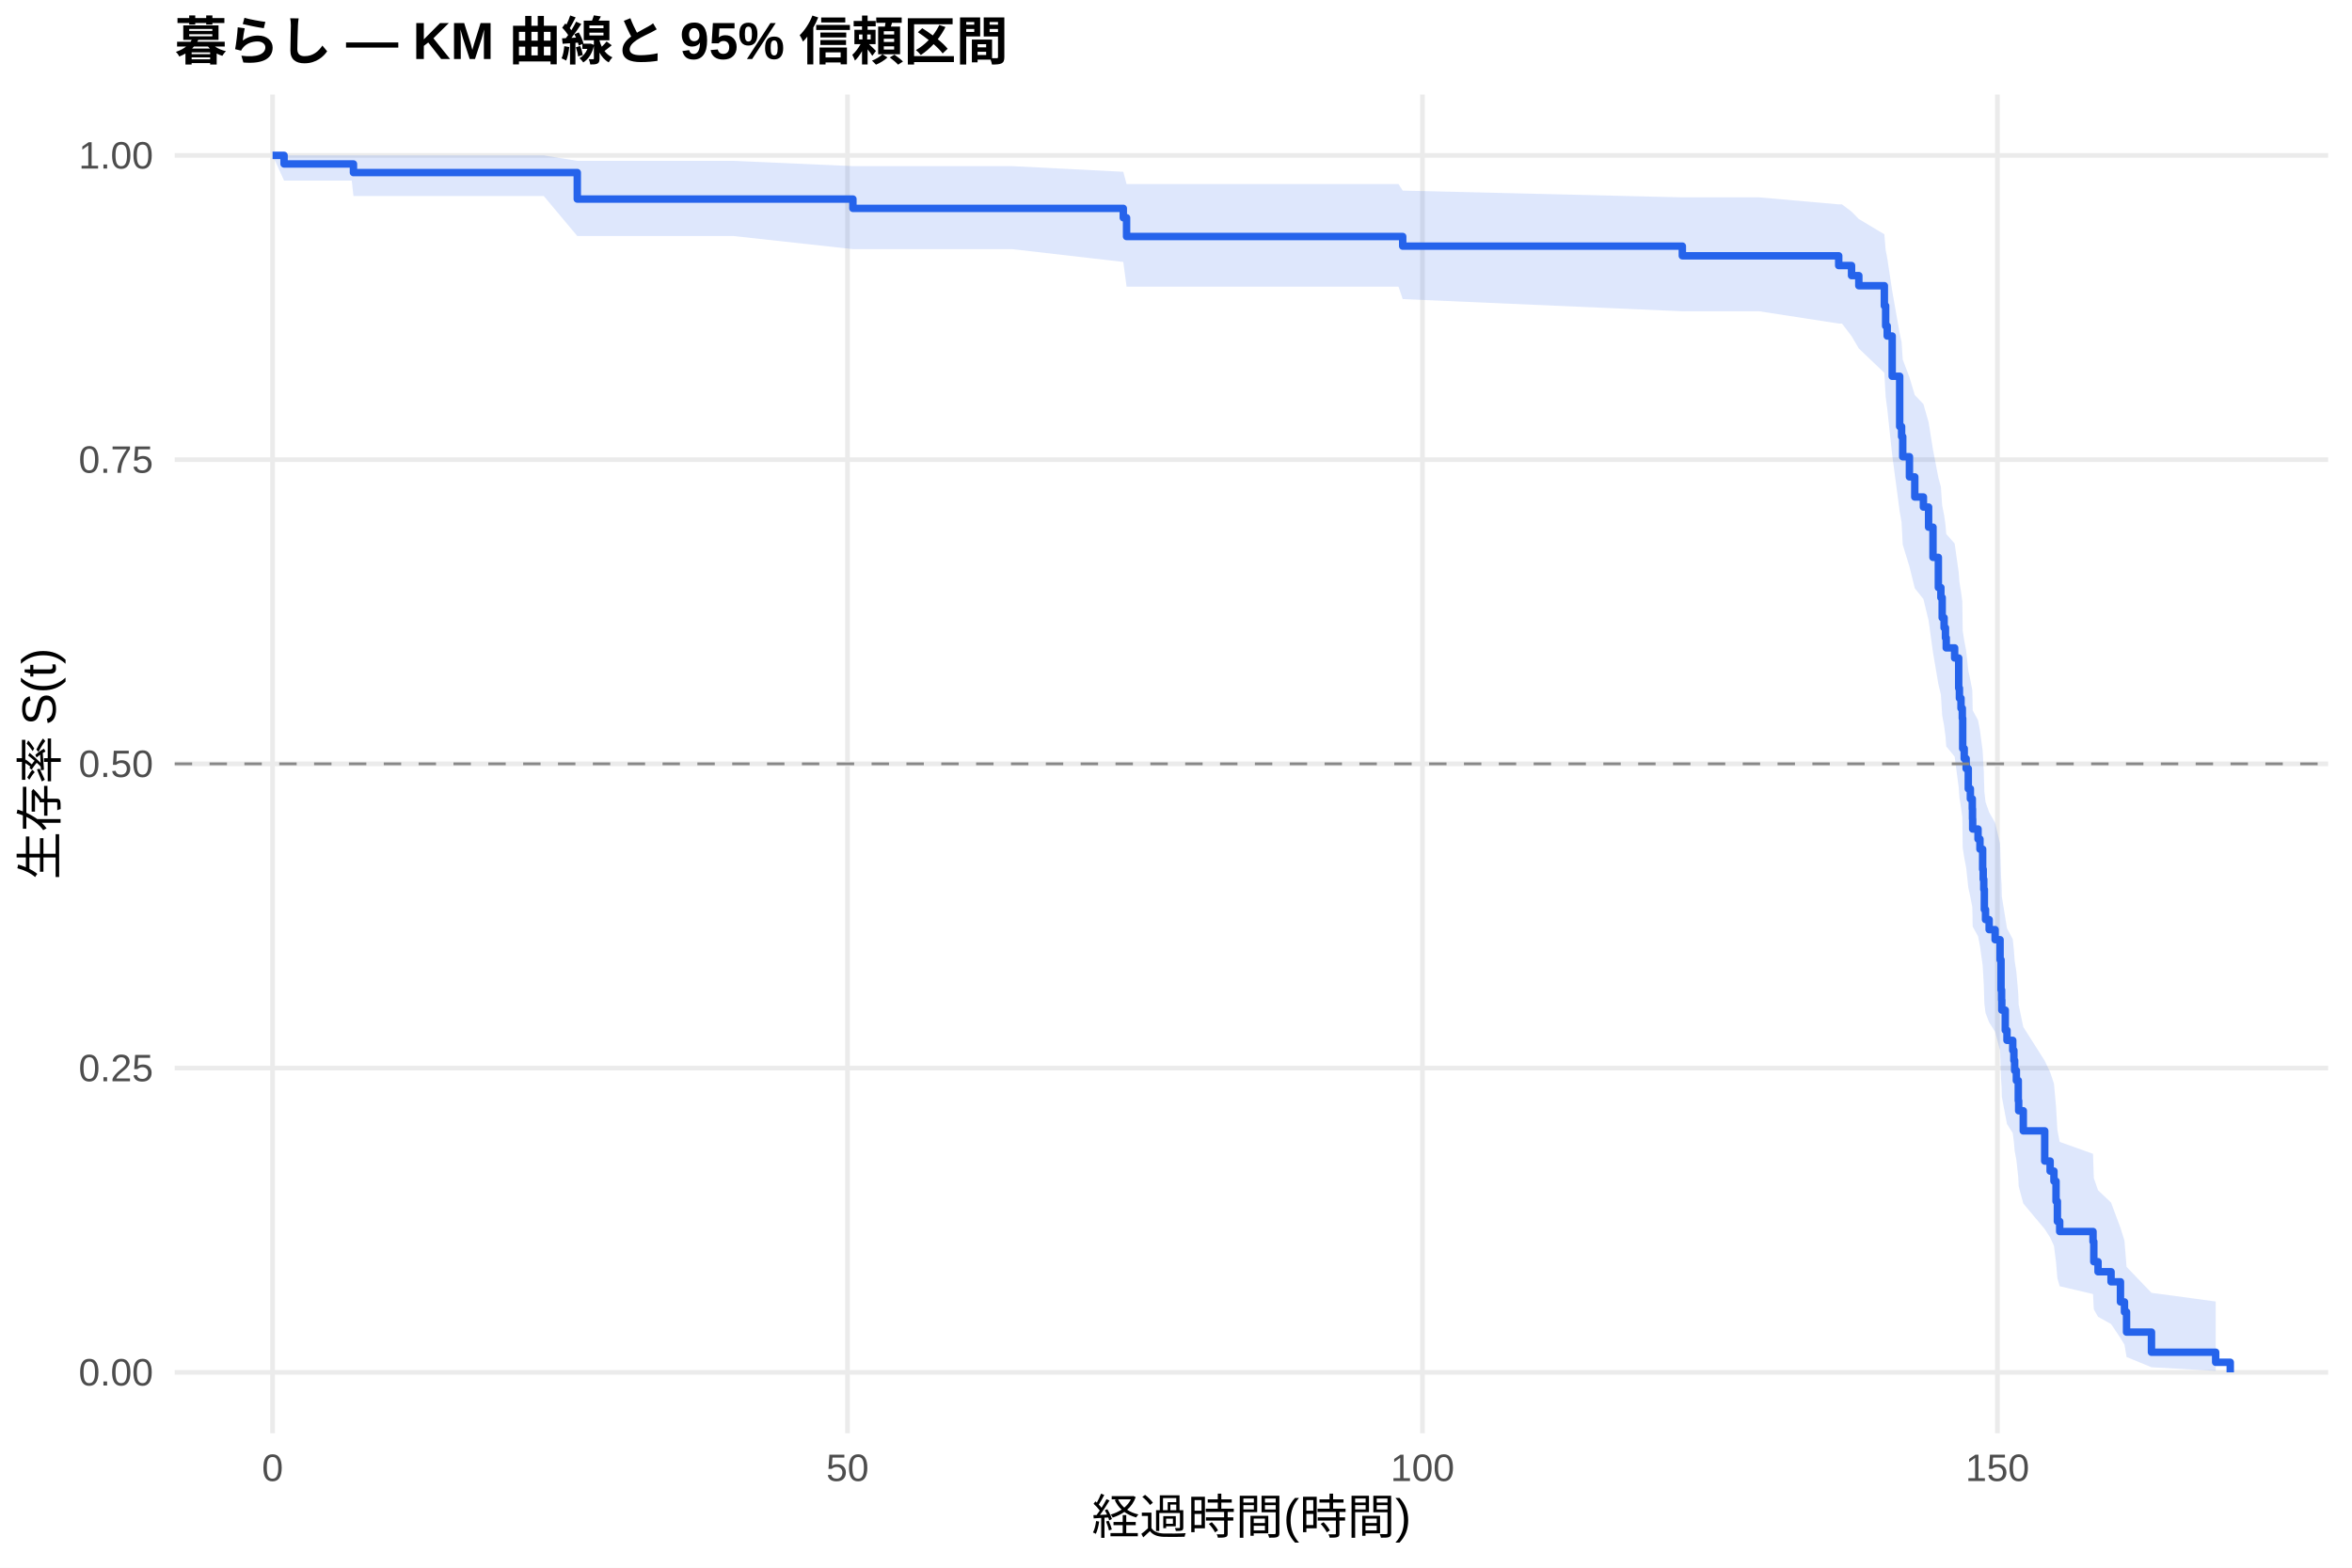
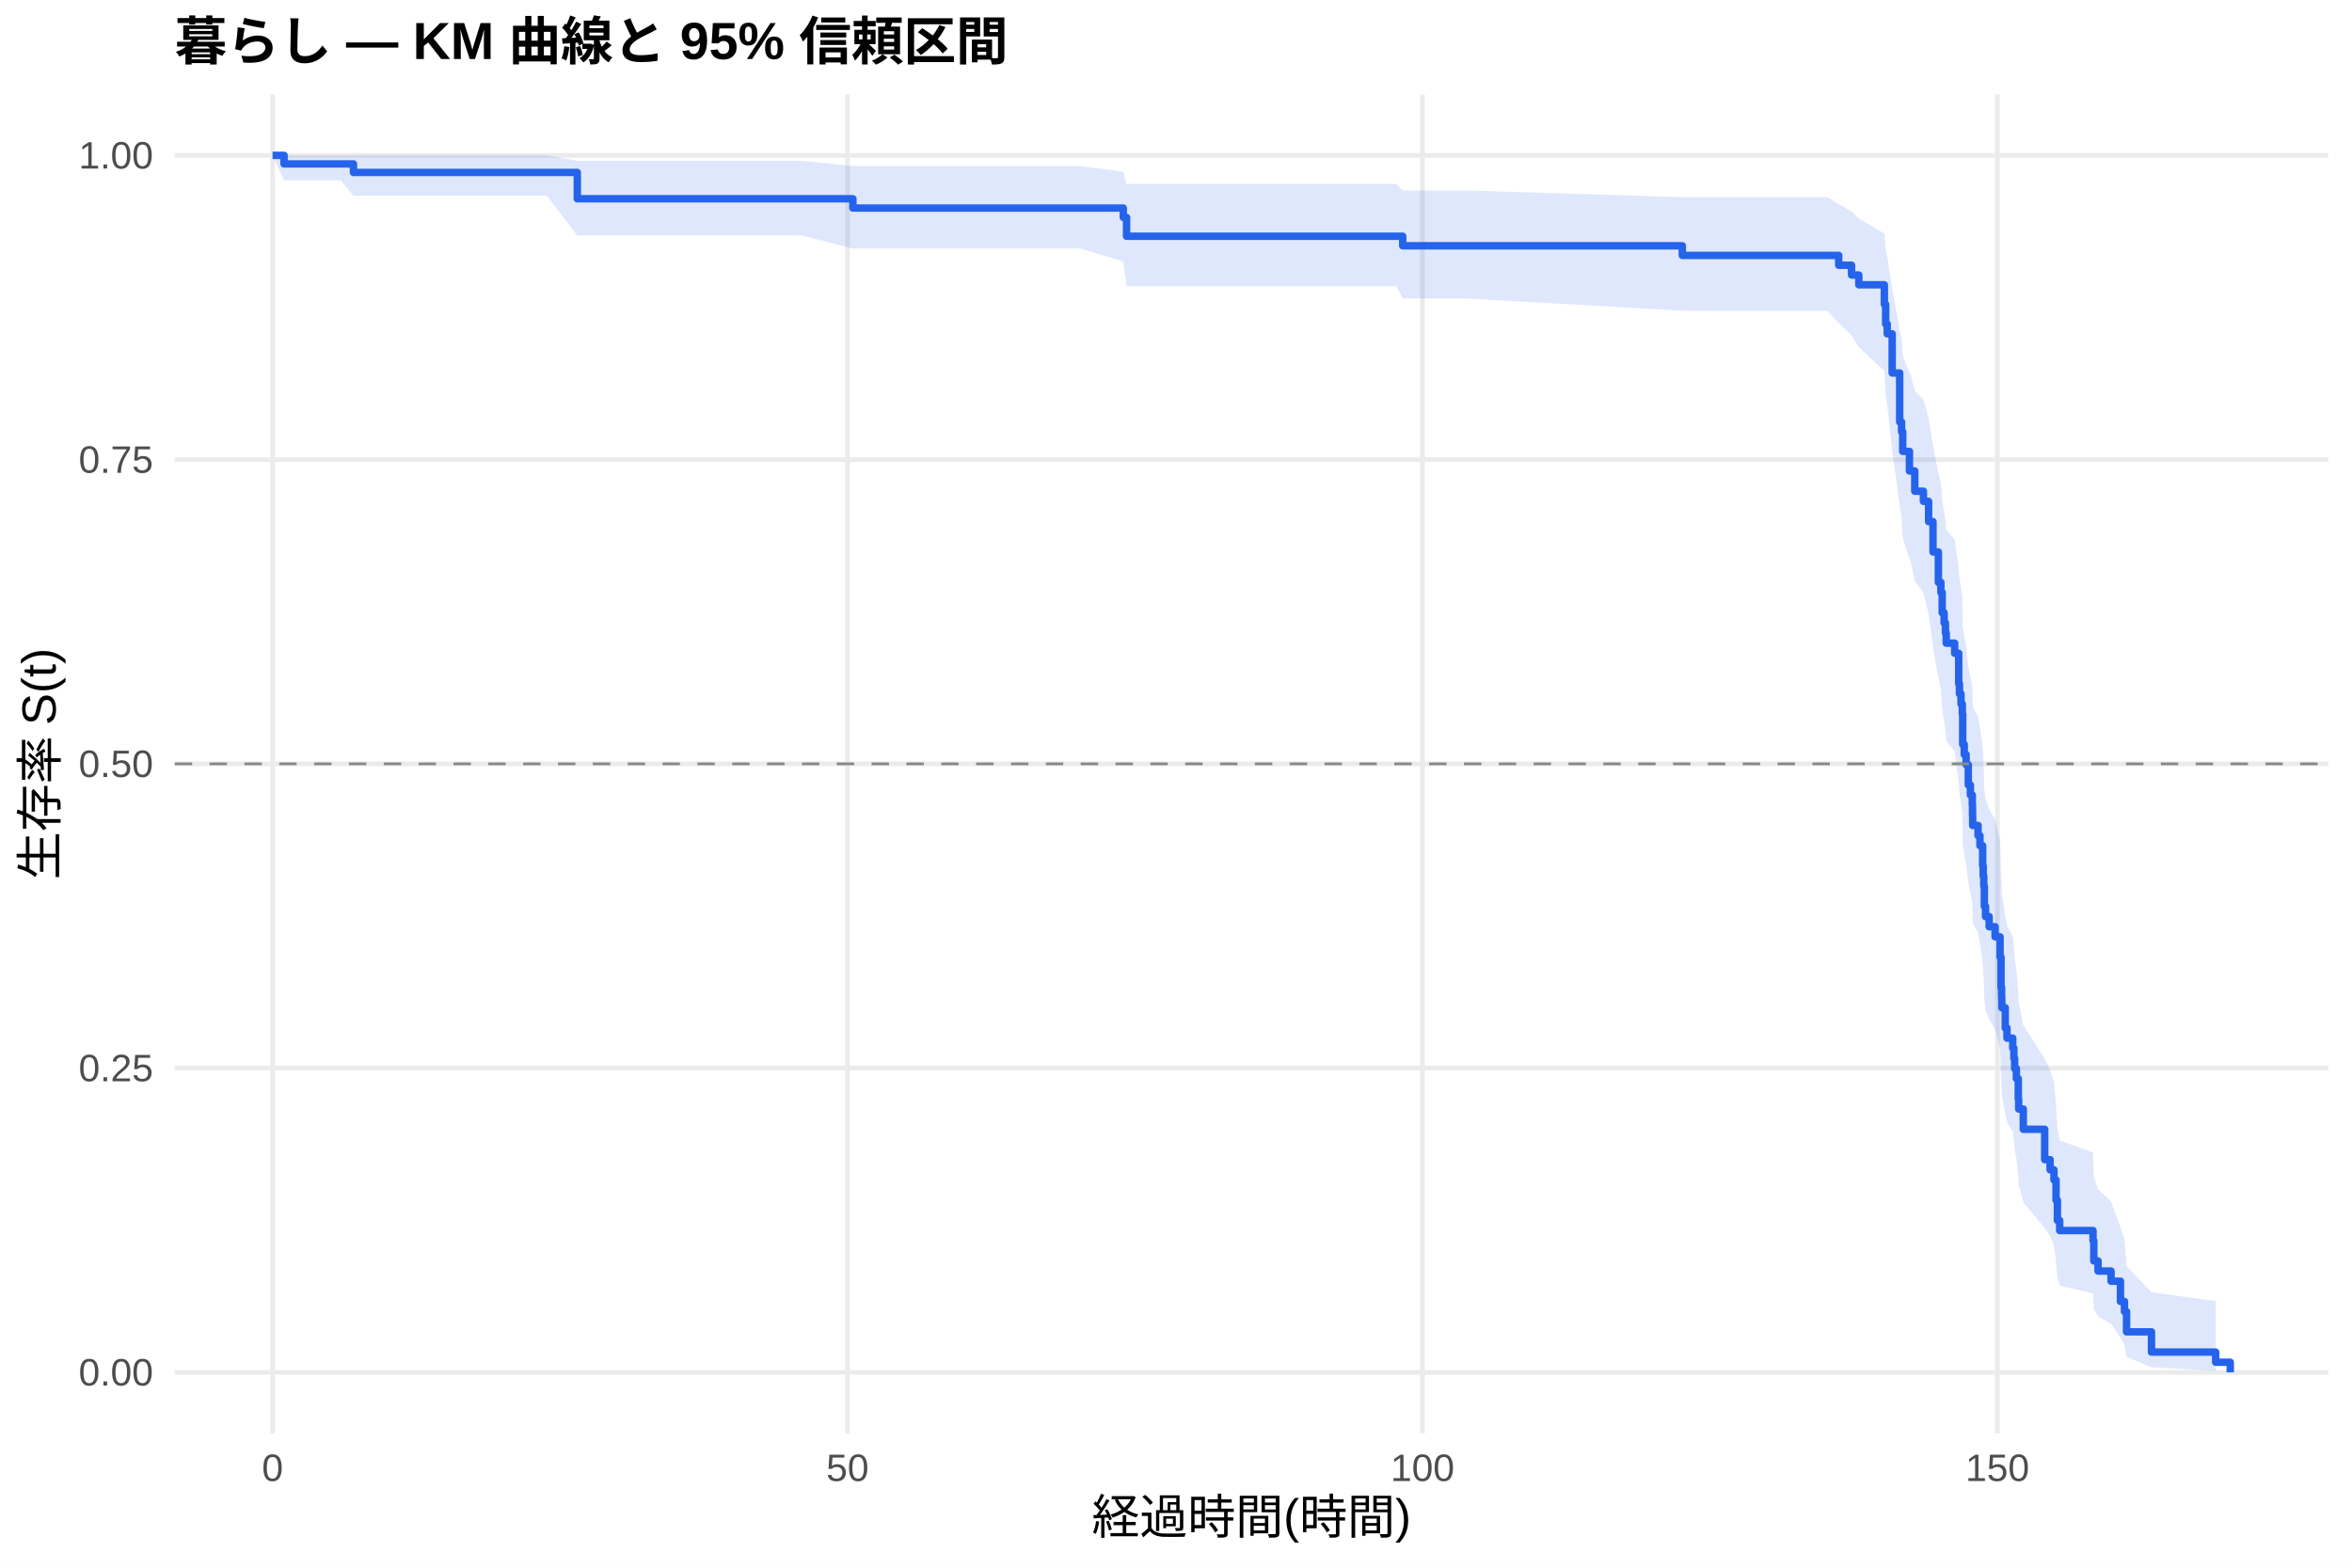
<svg xmlns="http://www.w3.org/2000/svg" width="540.00pt" height="360.00pt" viewBox="0 0 540.00 360.00">
  <g class="svglite">
    <defs>
      <style type="text/css">
    .svglite line, .svglite polyline, .svglite polygon, .svglite path, .svglite rect, .svglite circle {
      fill: none;
      stroke: #000000;
      stroke-linecap: round;
      stroke-linejoin: round;
      stroke-miterlimit: 10.00;
    }
    .svglite text {
      white-space: pre;
    }
    .svglite g.glyphgroup path {
      fill: inherit;
      stroke: none;
    }
  </style>
    </defs>
    <rect width="100%" height="100%" style="stroke: none; fill: #FFFFFF;" />
    <defs>
      <clipPath id="cpMC4wMHw1NDAuMDB8MC4wMHwzNjAuMDA=">
        <rect x="0.00" y="0.00" width="540.00" height="360.00" />
      </clipPath>
    </defs>
    <g clip-path="url(#cpMC4wMHw1NDAuMDB8MC4wMHwzNjAuMDA=)">
      <rect x="0" y="0.00" width="540.00" height="360.00" style="stroke-width: 1.07; stroke: none; fill: #FFFFFF;" />
    </g>
    <defs>
      <clipPath id="cpNDAuMTF8NTM0LjUyfDIxLjcxfDMyOS4xMg==">
        <rect x="40.11" y="21.71" width="494.41" height="307.41" />
      </clipPath>
    </defs>
    <g clip-path="url(#cpNDAuMTF8NTM0LjUyfDIxLjcxfDMyOS4xMg==)">
      <polyline points="40.11,315.14 534.52,315.14 " style="stroke-width: 1.07; stroke: #EBEBEB; stroke-linecap: butt;" />
      <polyline points="40.11,245.28 534.52,245.28 " style="stroke-width: 1.07; stroke: #EBEBEB; stroke-linecap: butt;" />
      <polyline points="40.11,175.41 534.52,175.41 " style="stroke-width: 1.07; stroke: #EBEBEB; stroke-linecap: butt;" />
      <polyline points="40.11,105.55 534.52,105.55 " style="stroke-width: 1.07; stroke: #EBEBEB; stroke-linecap: butt;" />
      <polyline points="40.11,35.68 534.52,35.68 " style="stroke-width: 1.07; stroke: #EBEBEB; stroke-linecap: butt;" />
      <polyline points="62.58,329.12 62.58,21.71 " style="stroke-width: 1.07; stroke: #EBEBEB; stroke-linecap: butt;" />
      <polyline points="194.58,329.12 194.58,21.71 " style="stroke-width: 1.07; stroke: #EBEBEB; stroke-linecap: butt;" />
      <polyline points="326.59,329.12 326.59,21.71 " style="stroke-width: 1.07; stroke: #EBEBEB; stroke-linecap: butt;" />
      <polyline points="458.59,329.12 458.59,21.71 " style="stroke-width: 1.07; stroke: #EBEBEB; stroke-linecap: butt;" />
-       <polygon points="62.58,35.68 65.22,35.68 80.76,35.68 81.15,35.68 109.88,35.68 124.84,35.68 132.54,36.94 146.71,36.94 168.40,36.94 195.82,38.15 232.38,38.15 257.90,39.45 258.65,42.27 286.28,42.27 304.89,42.27 321.09,42.27 322.05,43.77 386.25,45.32 403.89,45.32 422.15,46.93 422.90,46.93 425.10,48.59 426.77,50.30 432.63,53.80 432.93,57.40 433.29,59.24 434.43,66.77 436.15,76.54 436.59,78.53 436.85,82.55 438.39,86.62 439.62,90.72 441.60,92.79 442.79,96.95 443.80,103.26 445.03,109.65 445.61,111.79 445.91,116.10 446.35,118.27 446.66,120.44 446.84,122.62 448.77,124.81 449.70,131.42 449.87,133.64 450.23,135.87 450.53,138.10 450.62,144.83 450.97,147.09 451.41,149.36 451.90,153.91 452.38,156.19 452.82,158.48 452.87,160.78 452.91,163.09 454.14,165.40 454.58,167.72 455.20,172.38 455.33,174.72 455.46,177.07 455.59,181.79 455.86,184.16 456.69,186.53 458.06,188.92 459.20,193.71 459.42,200.95 459.55,203.38 459.60,205.82 460.39,210.73 460.79,213.19 462.11,215.67 462.37,218.15 462.55,220.65 462.94,223.15 463.38,228.19 463.47,230.73 464.53,235.83 469.45,243.59 470.69,246.20 471.57,248.83 472.05,254.13 472.36,259.50 472.89,262.22 480.54,264.96 480.72,270.51 481.69,273.32 484.68,276.16 486.84,281.95 487.76,284.90 488.24,290.92 493.96,296.88 508.70,298.87 508.70,314.81 493.96,313.97 488.24,311.62 487.76,308.79 486.84,307.26 484.68,304.05 481.69,302.38 480.72,300.67 480.54,297.16 472.89,295.37 472.36,293.55 472.05,289.86 471.57,286.08 470.69,284.17 469.45,282.24 464.53,276.37 463.47,272.39 463.38,270.38 462.94,266.34 462.55,264.30 462.37,262.25 462.11,260.19 460.79,258.12 460.39,256.04 459.60,251.85 459.55,249.75 459.42,247.63 459.20,241.24 458.06,236.94 456.69,234.78 455.86,232.61 455.59,230.43 455.46,226.06 455.33,223.86 455.20,221.66 454.58,217.22 454.14,215.00 452.91,212.76 452.87,210.52 452.82,208.28 452.38,206.02 451.90,203.76 451.41,199.22 450.97,196.94 450.62,194.65 450.53,187.74 450.23,185.43 449.87,183.11 449.70,180.78 448.77,173.75 446.84,171.39 446.66,169.02 446.35,166.65 445.91,164.27 445.61,159.49 445.03,157.09 443.80,149.83 442.79,142.50 441.60,137.57 439.62,135.09 438.39,130.10 436.85,125.07 436.59,120.00 436.15,117.44 434.43,104.48 433.29,93.82 432.93,91.11 432.63,85.62 426.77,80.03 425.10,77.18 422.90,74.30 422.15,74.30 403.89,71.48 386.25,71.48 322.05,68.68 321.09,65.83 304.89,65.83 286.28,65.83 258.65,65.83 257.90,60.15 232.38,57.21 195.82,57.21 168.40,54.20 146.71,54.20 132.54,54.20 124.84,45.01 109.88,45.01 81.15,45.01 80.76,41.47 65.22,41.47 62.58,35.68 " style="stroke-width: 0.00; stroke: none; stroke-linecap: butt; fill: #2563EB; fill-opacity: 0.15;" />
-       <polyline points="62.58,35.68 65.22,35.68 80.76,35.68 81.15,35.68 109.88,35.68 124.84,35.68 132.54,36.94 146.71,36.94 168.40,36.94 195.82,38.15 232.38,38.15 257.90,39.45 258.65,42.27 286.28,42.27 304.89,42.27 321.09,42.27 322.05,43.77 386.25,45.32 403.89,45.32 422.15,46.93 422.90,46.93 425.10,48.59 426.77,50.30 432.63,53.80 432.93,57.40 433.29,59.24 434.43,66.77 436.15,76.54 436.59,78.53 436.85,82.55 438.39,86.62 439.62,90.72 441.60,92.79 442.79,96.95 443.80,103.26 445.03,109.65 445.61,111.79 445.91,116.10 446.35,118.27 446.66,120.44 446.84,122.62 448.77,124.81 449.70,131.42 449.87,133.64 450.23,135.87 450.53,138.10 450.62,144.83 450.97,147.09 451.41,149.36 451.90,153.91 452.38,156.19 452.82,158.48 452.87,160.78 452.91,163.09 454.14,165.40 454.58,167.72 455.20,172.38 455.33,174.72 455.46,177.07 455.59,181.79 455.86,184.16 456.69,186.53 458.06,188.92 459.20,193.71 459.42,200.95 459.55,203.38 459.60,205.82 460.39,210.73 460.79,213.19 462.11,215.67 462.37,218.15 462.55,220.65 462.94,223.15 463.38,228.19 463.47,230.73 464.53,235.83 469.45,243.59 470.69,246.20 471.57,248.83 472.05,254.13 472.36,259.50 472.89,262.22 480.54,264.96 480.72,270.51 481.69,273.32 484.68,276.16 486.84,281.95 487.76,284.90 488.24,290.92 493.96,296.88 508.70,298.87 " style="stroke-width: 1.07; stroke: none; stroke-linecap: butt;" />
-       <polyline points="508.70,314.81 493.96,313.97 488.24,311.62 487.76,308.79 486.84,307.26 484.68,304.05 481.69,302.38 480.72,300.67 480.54,297.16 472.89,295.37 472.36,293.55 472.05,289.86 471.57,286.08 470.69,284.17 469.45,282.24 464.53,276.37 463.47,272.39 463.38,270.38 462.94,266.34 462.55,264.30 462.37,262.25 462.11,260.19 460.79,258.12 460.39,256.04 459.60,251.85 459.55,249.75 459.42,247.63 459.20,241.24 458.06,236.94 456.69,234.78 455.86,232.61 455.59,230.43 455.46,226.06 455.33,223.86 455.20,221.66 454.58,217.22 454.14,215.00 452.91,212.76 452.87,210.52 452.82,208.28 452.38,206.02 451.90,203.76 451.41,199.22 450.97,196.94 450.62,194.65 450.53,187.74 450.23,185.43 449.87,183.11 449.70,180.78 448.77,173.75 446.84,171.39 446.66,169.02 446.35,166.65 445.91,164.27 445.61,159.49 445.03,157.09 443.80,149.83 442.79,142.50 441.60,137.57 439.62,135.09 438.39,130.10 436.85,125.07 436.59,120.00 436.15,117.44 434.43,104.48 433.29,93.82 432.93,91.11 432.63,85.62 426.77,80.03 425.10,77.18 422.90,74.30 422.15,74.30 403.89,71.48 386.25,71.48 322.05,68.68 321.09,65.83 304.89,65.83 286.28,65.83 258.65,65.83 257.90,60.15 232.38,57.21 195.82,57.21 168.40,54.20 146.71,54.20 132.54,54.20 124.84,45.01 109.88,45.01 81.15,45.01 80.76,41.47 65.22,41.47 62.58,35.68 " style="stroke-width: 1.07; stroke: none; stroke-linecap: butt;" />
-       <polyline points="62.58,35.68 65.22,35.68 65.22,37.65 80.76,37.65 80.76,37.65 81.15,37.65 81.15,39.63 109.88,39.63 109.88,39.63 124.84,39.63 124.84,39.63 132.54,39.63 132.54,45.71 146.71,45.71 146.71,45.71 168.40,45.71 168.40,45.71 195.82,45.71 195.82,47.85 232.38,47.85 232.38,47.85 257.90,47.85 257.90,50.00 258.65,50.00 258.65,54.31 286.28,54.31 286.28,54.31 304.89,54.31 304.89,54.31 321.09,54.31 321.09,54.31 322.05,54.31 322.05,56.52 386.25,56.52 386.25,58.74 403.89,58.74 403.89,58.74 422.15,58.74 422.15,60.98 422.90,60.98 422.90,60.98 425.10,60.98 425.10,63.29 426.77,63.29 426.77,65.61 432.63,65.61 432.63,70.23 432.93,70.23 432.93,74.85 433.29,74.85 433.29,77.16 434.43,77.16 434.43,86.40 436.15,86.40 436.15,97.95 436.59,97.95 436.59,100.26 436.85,100.26 436.85,104.88 438.39,104.88 438.39,109.51 439.62,109.51 439.62,114.13 441.60,114.13 441.60,116.44 442.79,116.44 442.79,121.06 443.80,121.06 443.80,127.99 445.03,127.99 445.03,134.92 445.61,134.92 445.61,137.23 445.91,137.23 445.91,141.85 446.35,141.85 446.35,144.16 446.66,144.16 446.66,146.47 446.84,146.47 446.84,148.78 448.77,148.78 448.77,151.10 449.70,151.10 449.70,158.03 449.87,158.03 449.87,160.34 450.23,160.34 450.23,162.65 450.53,162.65 450.53,164.96 450.62,164.96 450.62,171.89 450.97,171.89 450.97,174.20 451.41,174.20 451.41,176.51 451.90,176.51 451.90,181.13 452.38,181.13 452.38,183.44 452.82,183.44 452.82,185.75 452.87,185.75 452.87,188.06 452.91,188.06 452.91,190.37 454.14,190.37 454.14,192.68 454.58,192.68 454.58,195.00 455.20,195.00 455.20,199.62 455.33,199.62 455.33,201.93 455.46,201.93 455.46,204.24 455.59,204.24 455.59,208.86 455.86,208.86 455.86,211.17 456.69,211.17 456.69,213.48 458.06,213.48 458.06,215.79 459.20,215.79 459.20,220.41 459.42,220.41 459.42,227.34 459.55,227.34 459.55,229.65 459.60,229.65 459.60,231.96 460.39,231.96 460.39,236.58 460.79,236.58 460.79,238.90 462.11,238.90 462.11,241.21 462.37,241.21 462.37,243.52 462.55,243.52 462.55,245.83 462.94,245.83 462.94,248.14 463.38,248.14 463.38,252.76 463.47,252.76 463.47,255.07 464.53,255.07 464.53,259.69 469.45,259.69 469.45,266.62 470.69,266.62 470.69,268.93 471.57,268.93 471.57,271.24 472.05,271.24 472.05,275.86 472.36,275.86 472.36,280.48 472.89,280.48 472.89,282.80 480.54,282.80 480.54,285.11 480.72,285.11 480.72,289.73 481.69,289.73 481.69,292.04 484.68,292.04 484.68,294.35 486.84,294.35 486.84,298.97 487.76,298.97 487.76,301.28 488.24,301.28 488.24,305.90 493.96,305.90 493.96,310.52 508.70,310.52 508.70,312.83 512.05,312.83 512.05,315.14 " style="stroke-width: 1.71; stroke: #2563EB; stroke-linecap: butt;" />
+       <polygon points="62.58,35.68 65.22,35.68 78.25,35.68 81.15,35.68 96.42,35.68 125.55,35.68 132.54,36.93 140.51,36.93 162.38,36.93 184.07,36.93 195.82,38.13 248.04,38.13 257.90,39.43 258.65,42.24 301.95,42.24 320.56,42.24 322.05,43.74 336.75,43.74 386.25,45.28 419.56,45.28 422.15,46.89 425.10,48.53 426.77,50.20 432.63,53.63 432.93,57.16 433.29,58.95 434.43,66.31 436.15,75.84 436.59,77.78 436.85,81.70 438.39,85.66 438.57,85.66 439.62,89.76 441.60,91.82 442.79,95.98 443.80,102.29 445.03,108.69 445.61,110.83 445.91,115.15 446.35,117.32 446.66,119.50 446.84,121.69 448.77,123.88 449.70,130.51 449.87,132.73 450.23,134.96 450.53,137.20 450.62,143.96 450.97,146.22 451.41,148.49 451.90,153.06 452.38,155.36 452.82,157.66 452.87,159.96 452.91,162.28 454.14,164.60 454.58,166.93 455.20,171.61 455.33,173.96 455.46,176.32 455.59,181.05 455.86,183.43 456.69,185.82 458.06,188.22 459.20,193.03 459.42,200.31 459.55,202.75 459.60,205.20 460.39,210.13 460.79,212.61 462.11,215.10 462.37,217.59 462.55,220.10 462.94,222.62 463.38,227.68 463.47,230.23 464.53,235.37 469.45,243.16 470.69,245.79 471.57,248.43 472.05,253.76 472.36,259.17 472.89,261.90 480.54,264.65 480.72,270.23 481.69,273.06 484.68,275.92 486.84,281.75 487.76,284.71 488.24,290.77 493.96,296.76 508.70,298.77 508.70,314.81 493.96,313.97 488.24,311.59 487.76,308.74 486.84,307.21 484.68,303.97 481.69,302.29 480.72,300.57 480.54,297.04 472.89,295.23 472.36,293.40 472.05,289.67 471.57,285.87 470.69,283.94 469.45,282.00 464.53,276.09 463.47,272.08 463.38,270.06 462.94,265.98 462.55,263.92 462.37,261.85 462.11,259.78 460.79,257.69 460.39,255.60 459.60,251.38 459.55,249.25 459.42,247.12 459.20,240.68 458.06,236.34 456.69,234.16 455.86,231.98 455.59,229.78 455.46,225.37 455.33,223.15 455.20,220.93 454.58,216.46 454.14,214.21 452.91,211.96 452.87,209.70 452.82,207.43 452.38,205.15 451.90,202.87 451.41,198.29 450.97,195.99 450.62,193.68 450.53,186.71 450.23,184.37 449.87,182.02 449.70,179.67 448.77,172.57 446.84,170.19 446.66,167.80 446.35,165.40 445.91,163.00 445.61,158.17 445.03,155.74 443.80,148.40 442.79,140.99 441.60,136.00 439.62,133.49 438.57,128.43 438.39,128.43 436.85,123.53 436.59,118.59 436.15,116.10 434.43,103.48 433.29,93.12 432.93,90.49 432.63,85.16 426.77,79.73 425.10,76.97 422.15,74.18 419.56,71.35 386.25,71.35 336.75,68.54 322.05,68.54 320.56,65.72 301.95,65.72 258.65,65.72 257.90,60.03 248.04,57.08 195.82,57.08 184.07,54.07 162.38,54.07 140.51,54.07 132.54,54.07 125.55,44.95 96.42,44.95 81.15,44.95 78.25,41.43 65.22,41.43 62.58,35.68 " style="stroke-width: 0.00; stroke: none; stroke-linecap: butt; fill: #2563EB; fill-opacity: 0.15;" />
+       <polyline points="62.58,35.68 65.22,35.68 78.25,35.68 81.15,35.68 96.42,35.68 125.55,35.68 132.54,36.93 140.51,36.93 162.38,36.93 184.07,36.93 195.82,38.13 248.04,38.13 257.90,39.43 258.65,42.24 301.95,42.24 320.56,42.24 322.05,43.74 336.75,43.74 386.25,45.28 419.56,45.28 422.15,46.89 425.10,48.53 426.77,50.20 432.63,53.63 432.93,57.16 433.29,58.95 434.43,66.31 436.15,75.84 436.59,77.78 436.85,81.70 438.39,85.66 438.57,85.66 439.62,89.76 441.60,91.82 442.79,95.98 443.80,102.29 445.03,108.69 445.61,110.83 445.91,115.15 446.35,117.32 446.66,119.50 446.84,121.69 448.77,123.88 449.70,130.51 449.87,132.73 450.23,134.96 450.53,137.20 450.62,143.96 450.97,146.22 451.41,148.49 451.90,153.06 452.38,155.36 452.82,157.66 452.87,159.96 452.91,162.28 454.14,164.60 454.58,166.93 455.20,171.61 455.33,173.96 455.46,176.32 455.59,181.05 455.86,183.43 456.69,185.82 458.06,188.22 459.20,193.03 459.42,200.31 459.55,202.75 459.60,205.20 460.39,210.13 460.79,212.61 462.11,215.10 462.37,217.59 462.55,220.10 462.94,222.62 463.38,227.68 463.47,230.23 464.53,235.37 469.45,243.16 470.69,245.79 471.57,248.43 472.05,253.76 472.36,259.17 472.89,261.90 480.54,264.65 480.72,270.23 481.69,273.06 484.68,275.92 486.84,281.75 487.76,284.71 488.24,290.77 493.96,296.76 508.70,298.77 " style="stroke-width: 1.07; stroke: none; stroke-linecap: butt;" />
+       <polyline points="508.70,314.81 493.96,313.97 488.24,311.59 487.76,308.74 486.84,307.21 484.68,303.97 481.69,302.29 480.72,300.57 480.54,297.04 472.89,295.23 472.36,293.40 472.05,289.67 471.57,285.87 470.69,283.94 469.45,282.00 464.53,276.09 463.47,272.08 463.38,270.06 462.94,265.98 462.55,263.92 462.37,261.85 462.11,259.78 460.79,257.69 460.39,255.60 459.60,251.38 459.55,249.25 459.42,247.12 459.20,240.68 458.06,236.34 456.69,234.16 455.86,231.98 455.59,229.78 455.46,225.37 455.33,223.15 455.20,220.93 454.58,216.46 454.14,214.21 452.91,211.96 452.87,209.70 452.82,207.43 452.38,205.15 451.90,202.87 451.41,198.29 450.97,195.99 450.62,193.68 450.53,186.71 450.23,184.37 449.87,182.02 449.70,179.67 448.77,172.57 446.84,170.19 446.66,167.80 446.35,165.40 445.91,163.00 445.61,158.17 445.03,155.74 443.80,148.40 442.79,140.99 441.60,136.00 439.62,133.49 438.57,128.43 438.39,128.43 436.85,123.53 436.59,118.59 436.15,116.10 434.43,103.48 433.29,93.12 432.93,90.49 432.63,85.16 426.77,79.73 425.10,76.97 422.15,74.18 419.56,71.35 386.25,71.35 336.75,68.54 322.05,68.54 320.56,65.72 301.95,65.72 258.65,65.72 257.90,60.03 248.04,57.08 195.82,57.08 184.07,54.07 162.38,54.07 140.51,54.07 132.54,54.07 125.55,44.95 96.42,44.95 81.15,44.95 78.25,41.43 65.22,41.43 62.58,35.68 " style="stroke-width: 1.07; stroke: none; stroke-linecap: butt;" />
+       <polyline points="62.58,35.68 65.22,35.68 65.22,37.64 78.25,37.64 78.25,37.64 81.15,37.64 81.15,39.60 96.42,39.60 96.42,39.60 125.55,39.60 125.55,39.60 132.54,39.60 132.54,45.64 140.51,45.64 140.51,45.64 162.38,45.64 162.38,45.64 184.07,45.64 184.07,45.64 195.82,45.64 195.82,47.78 248.04,47.78 248.04,47.78 257.90,47.78 257.90,49.93 258.65,49.93 258.65,54.25 301.95,54.25 301.95,54.25 320.56,54.25 320.56,54.25 322.05,54.25 322.05,56.44 336.75,56.44 336.75,56.44 386.25,56.44 386.25,58.65 419.56,58.65 419.56,58.65 422.15,58.65 422.15,60.90 425.10,60.90 425.10,63.15 426.77,63.15 426.77,65.40 432.63,65.40 432.63,69.90 432.93,69.90 432.93,74.40 433.29,74.40 433.29,76.65 434.43,76.65 434.43,85.65 436.15,85.65 436.15,96.90 436.59,96.90 436.59,99.15 436.85,99.15 436.85,103.65 438.39,103.65 438.39,108.15 438.57,108.15 438.57,108.15 439.62,108.15 439.62,112.80 441.60,112.80 441.60,115.12 442.79,115.12 442.79,119.78 443.80,119.78 443.80,126.75 445.03,126.75 445.03,133.73 445.61,133.73 445.61,136.06 445.91,136.06 445.91,140.71 446.35,140.71 446.35,143.03 446.66,143.03 446.66,145.36 446.84,145.36 446.84,147.69 448.77,147.69 448.77,150.01 449.70,150.01 449.70,156.99 449.87,156.99 449.87,159.31 450.23,159.31 450.23,161.64 450.53,161.64 450.53,163.97 450.62,163.97 450.62,170.94 450.97,170.94 450.97,173.27 451.41,173.27 451.41,175.60 451.90,175.60 451.90,180.25 452.38,180.25 452.38,182.57 452.82,182.57 452.82,184.90 452.87,184.90 452.87,187.22 452.91,187.22 452.91,189.55 454.14,189.55 454.14,191.88 454.58,191.88 454.58,194.20 455.20,194.20 455.20,198.85 455.33,198.85 455.33,201.18 455.46,201.18 455.46,203.50 455.59,203.50 455.59,208.16 455.86,208.16 455.86,210.48 456.69,210.48 456.69,212.81 458.06,212.81 458.06,215.13 459.20,215.13 459.20,219.79 459.42,219.79 459.42,226.76 459.55,226.76 459.55,229.09 459.60,229.09 459.60,231.41 460.39,231.41 460.39,236.07 460.79,236.07 460.79,238.39 462.11,238.39 462.11,240.72 462.37,240.72 462.37,243.04 462.55,243.04 462.55,245.37 462.94,245.37 462.94,247.69 463.38,247.69 463.38,252.35 463.47,252.35 463.47,254.67 464.53,254.67 464.53,259.32 469.45,259.32 469.45,266.30 470.69,266.30 470.69,268.63 471.57,268.63 471.57,270.95 472.05,270.95 472.05,275.60 472.36,275.60 472.36,280.26 472.89,280.26 472.89,282.58 480.54,282.58 480.54,284.91 480.72,284.91 480.72,289.56 481.69,289.56 481.69,291.88 484.68,291.88 484.68,294.21 486.84,294.21 486.84,298.86 487.76,298.86 487.76,301.19 488.24,301.19 488.24,305.84 493.96,305.84 493.96,310.49 508.70,310.49 508.70,312.82 512.05,312.82 512.05,315.14 " style="stroke-width: 1.71; stroke: #2563EB; stroke-linecap: butt;" />
      <line x1="40.11" y1="175.41" x2="534.52" y2="175.41" style="stroke-width: 0.64; stroke: #888888; stroke-dasharray: 4.00,4.00; stroke-linecap: butt;" />
    </g>
    <g clip-path="url(#cpMC4wMHw1NDAuMDB8MC4wMHwzNjAuMDA=)">
      <text x="35.18" y="318.17" text-anchor="end" style="font-size: 8.80px;fill: #4D4D4D; font-family: &quot;Liberation Sans&quot;;" textLength="17.11px" lengthAdjust="spacingAndGlyphs">0.00</text>
      <text x="35.18" y="248.30" text-anchor="end" style="font-size: 8.80px;fill: #4D4D4D; font-family: &quot;Liberation Sans&quot;;" textLength="17.11px" lengthAdjust="spacingAndGlyphs">0.25</text>
      <text x="35.18" y="178.44" text-anchor="end" style="font-size: 8.80px;fill: #4D4D4D; font-family: &quot;Liberation Sans&quot;;" textLength="17.11px" lengthAdjust="spacingAndGlyphs">0.50</text>
      <text x="35.18" y="108.57" text-anchor="end" style="font-size: 8.80px;fill: #4D4D4D; font-family: &quot;Liberation Sans&quot;;" textLength="17.11px" lengthAdjust="spacingAndGlyphs">0.75</text>
      <text x="35.18" y="38.71" text-anchor="end" style="font-size: 8.80px;fill: #4D4D4D; font-family: &quot;Liberation Sans&quot;;" textLength="17.11px" lengthAdjust="spacingAndGlyphs">1.00</text>
      <text x="62.58" y="340.10" text-anchor="middle" style="font-size: 8.80px;fill: #4D4D4D; font-family: &quot;Liberation Sans&quot;;" textLength="4.89px" lengthAdjust="spacingAndGlyphs">0</text>
      <text x="194.58" y="340.10" text-anchor="middle" style="font-size: 8.80px;fill: #4D4D4D; font-family: &quot;Liberation Sans&quot;;" textLength="9.78px" lengthAdjust="spacingAndGlyphs">50</text>
      <text x="326.59" y="340.10" text-anchor="middle" style="font-size: 8.80px;fill: #4D4D4D; font-family: &quot;Liberation Sans&quot;;" textLength="14.67px" lengthAdjust="spacingAndGlyphs">100</text>
      <text x="458.59" y="340.10" text-anchor="middle" style="font-size: 8.80px;fill: #4D4D4D; font-family: &quot;Liberation Sans&quot;;" textLength="14.67px" lengthAdjust="spacingAndGlyphs">150</text>
      <text x="287.32" y="352.24" text-anchor="middle" style="font-size: 11.00px; font-family: &quot;Liberation Sans&quot;;" textLength="73.31px" lengthAdjust="spacingAndGlyphs">経過時間(時間)</text>
      <text transform="translate(13.05,175.41) rotate(-90)" text-anchor="middle" style="font-size: 11.00px; font-family: &quot;Liberation Sans&quot;;" textLength="53.78px" lengthAdjust="spacingAndGlyphs">生存率 S(t)</text>
      <text x="40.11" y="13.74" style="font-size: 12.00px; font-weight: bold; font-family: &quot;Liberation Sans&quot;;" textLength="191.33px" lengthAdjust="spacingAndGlyphs">暮らし — KM 曲線と 95% 信頼区間</text>
    </g>
  </g>
</svg>
